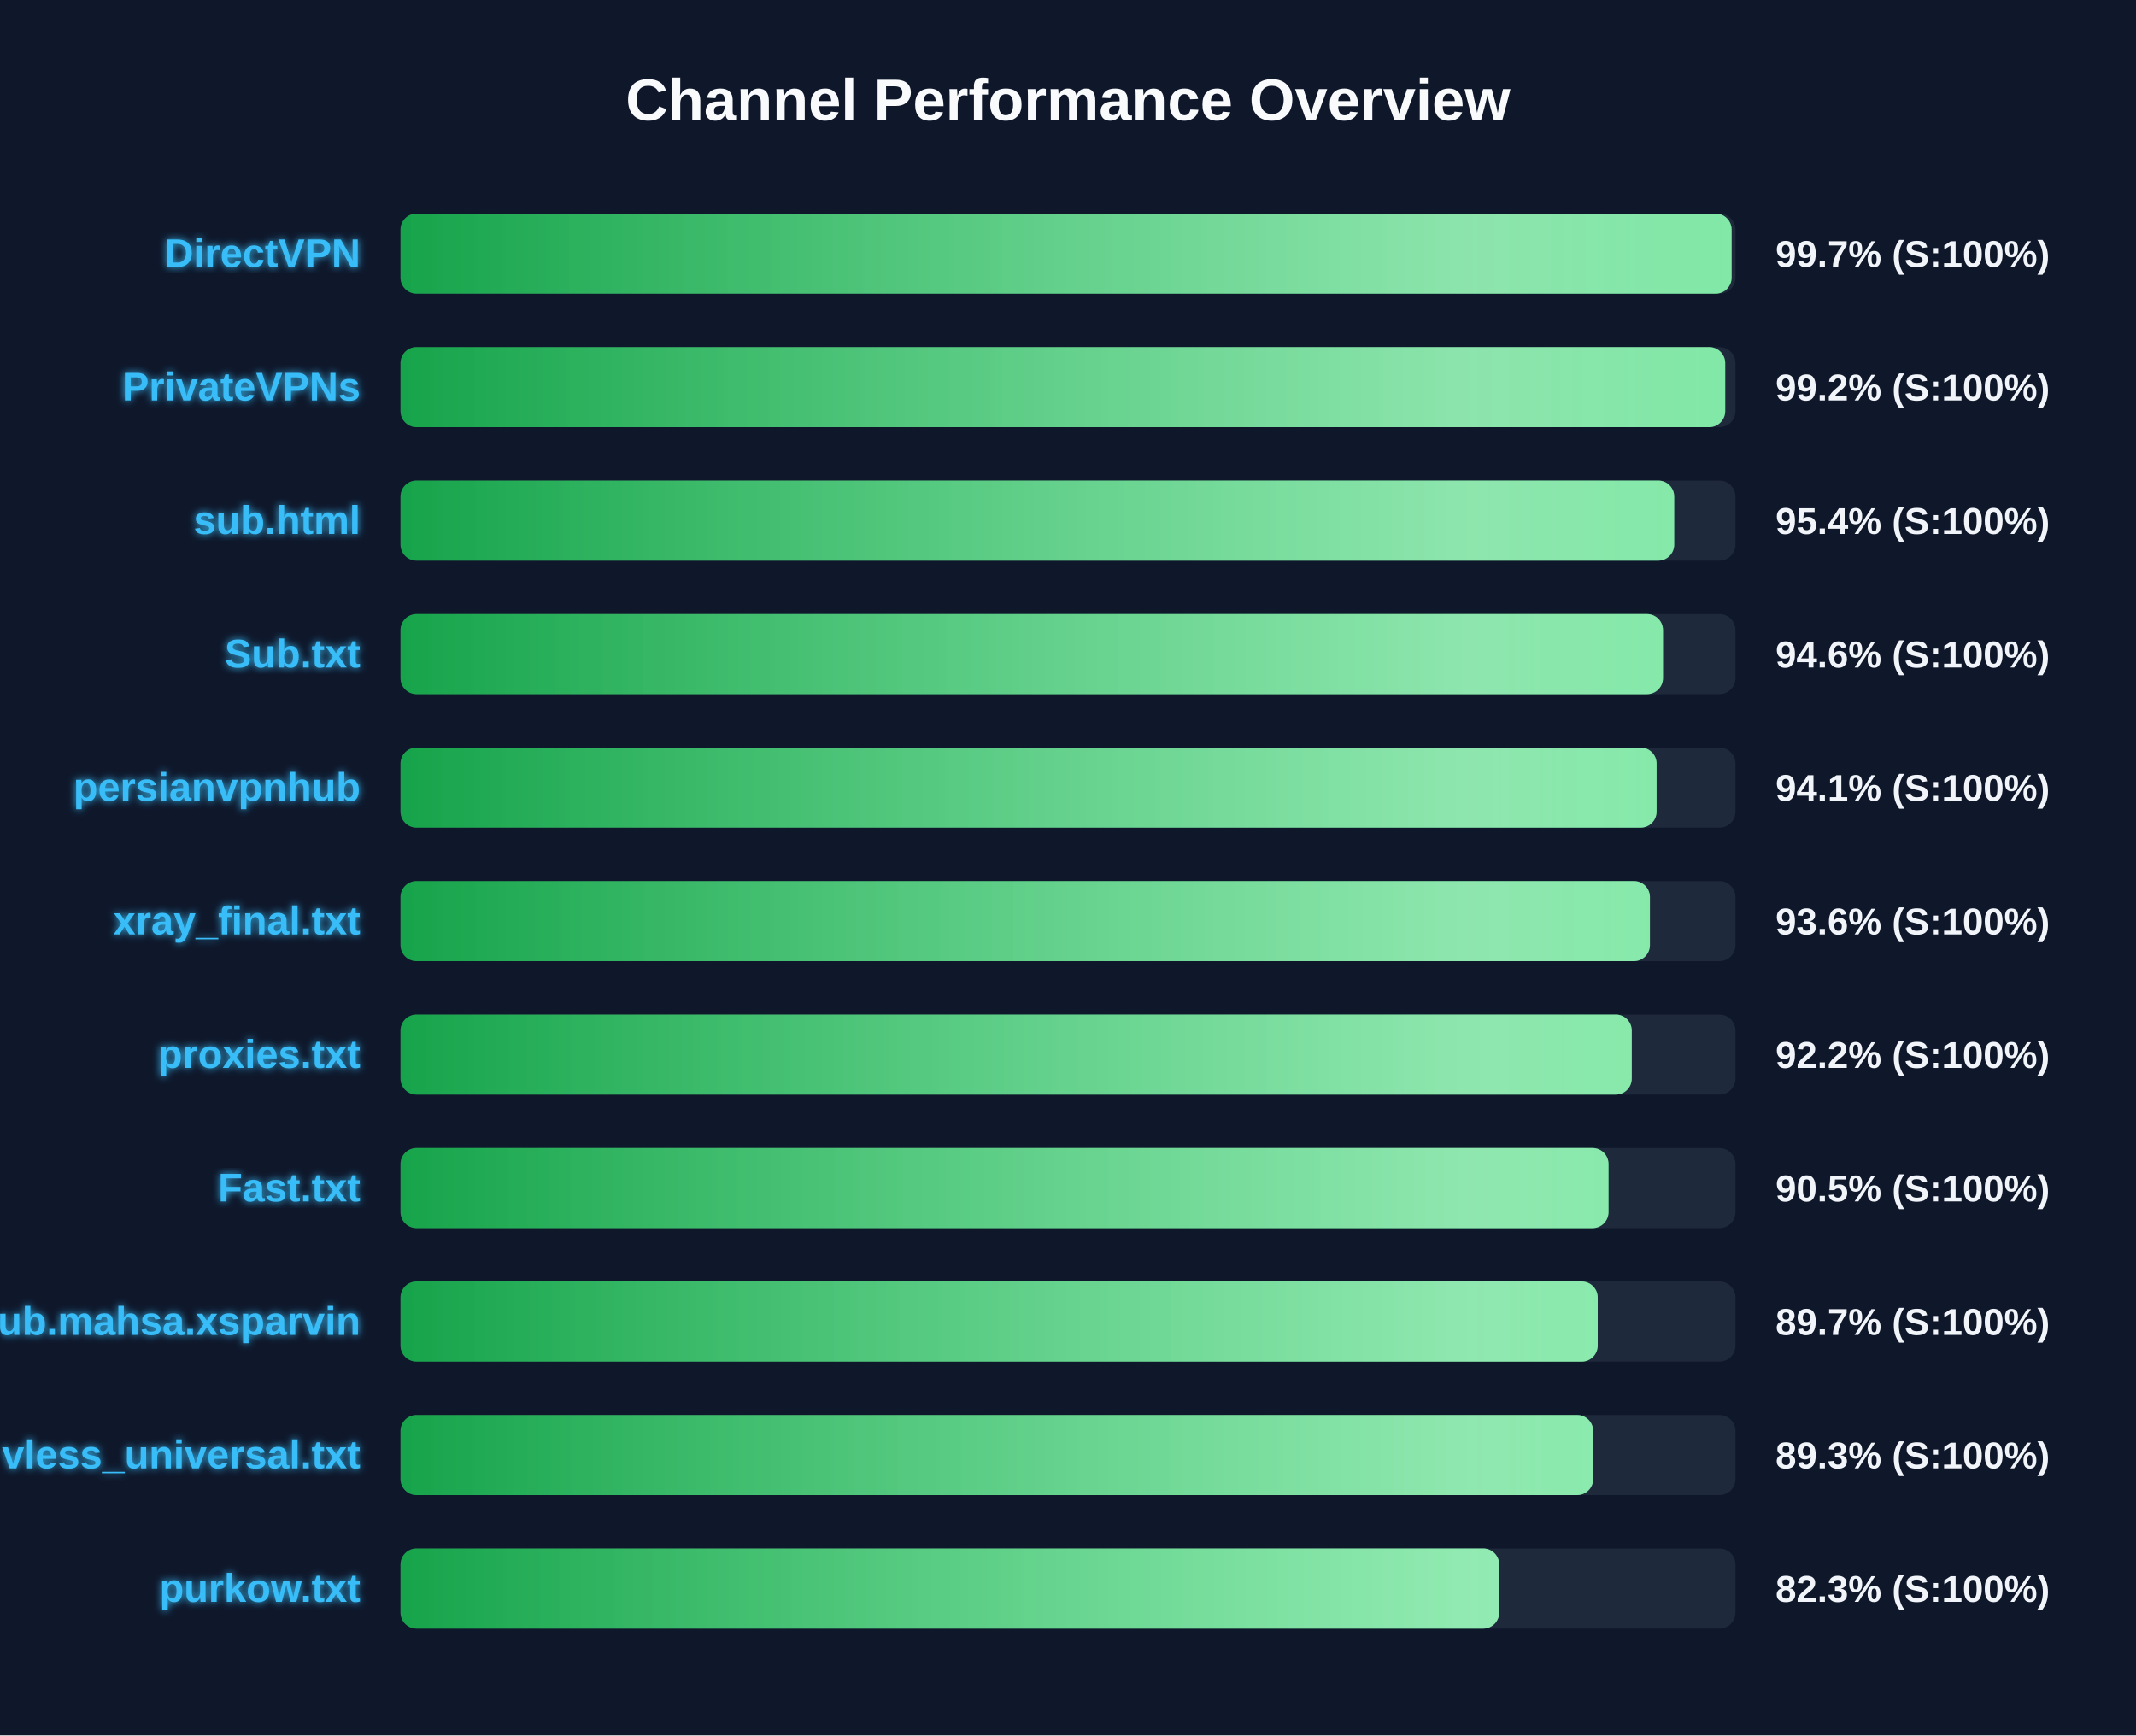
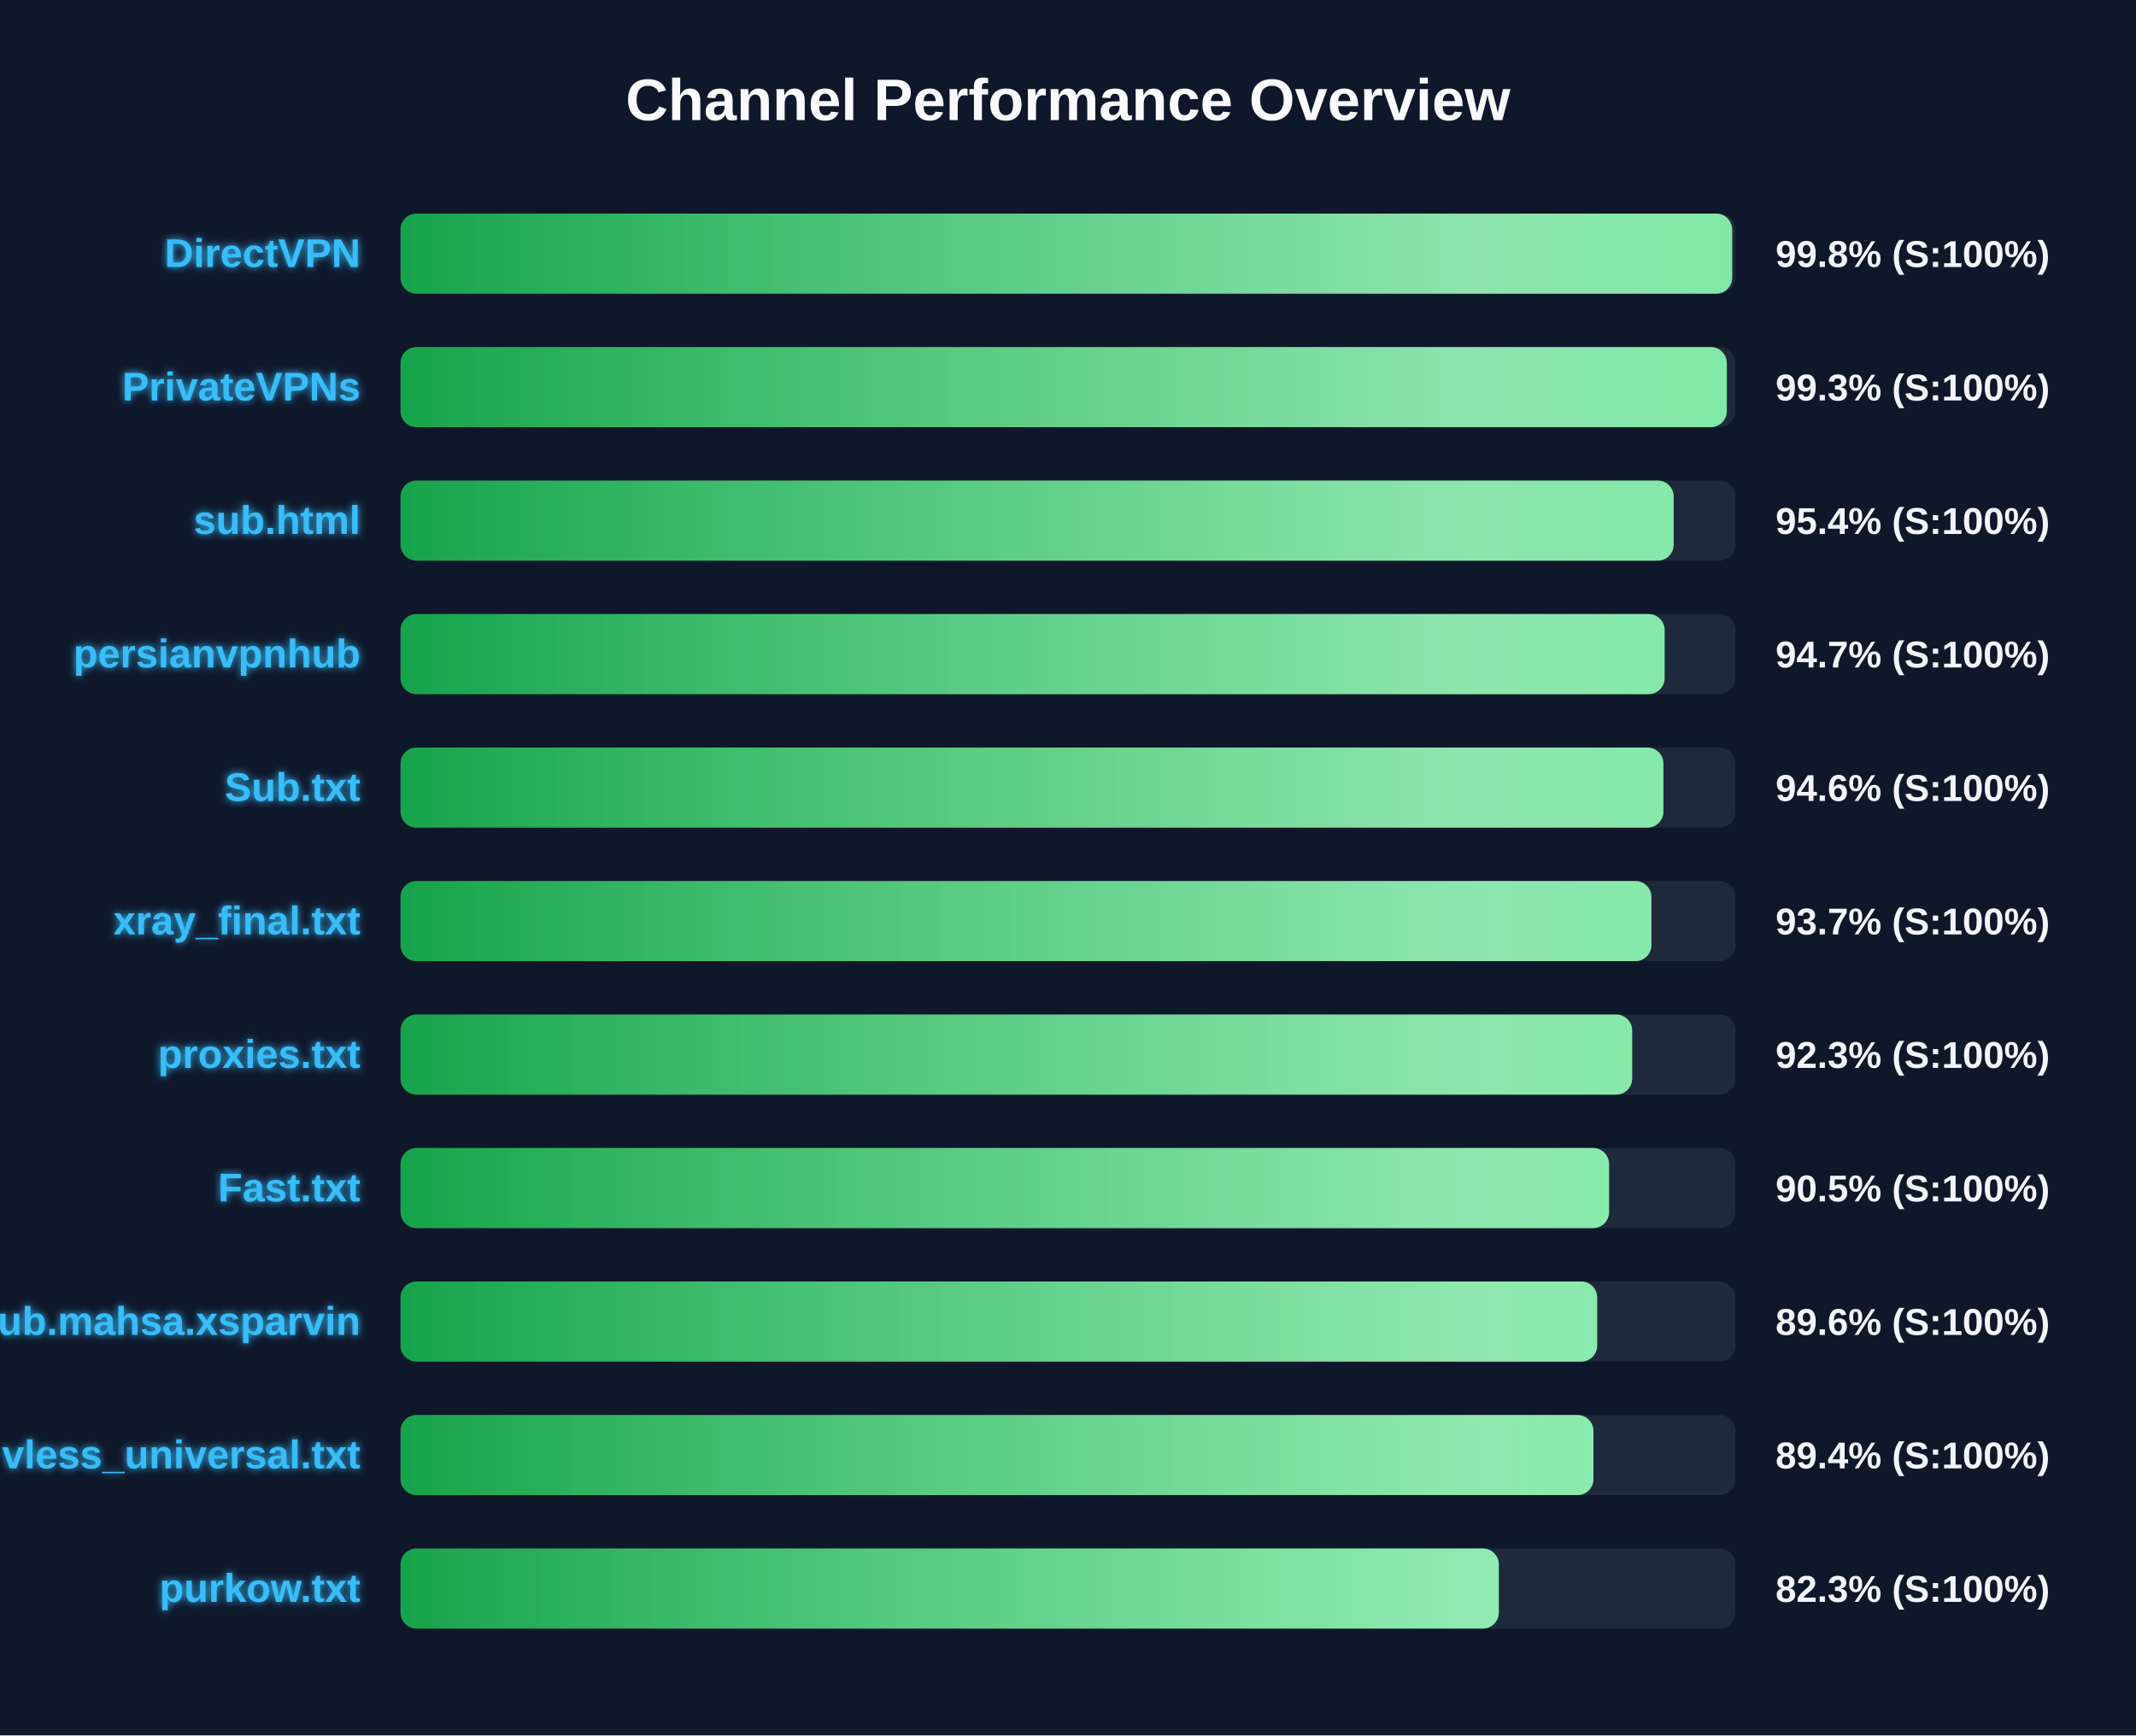
<svg xmlns="http://www.w3.org/2000/svg" width="800" height="650" version="1.1">
  <defs>
    <linearGradient id="grad-green" x1="0%" y1="0%" x2="100%" y2="0%">
      <stop offset="0%" stop-color="#16a34a" />
      <stop offset="100%" stop-color="#4ade80" />
    </linearGradient>
    <linearGradient id="grad-yellow" x1="0%" y1="0%" x2="100%" y2="0%">
      <stop offset="0%" stop-color="#ca8a04" />
      <stop offset="100%" stop-color="#fde047" />
    </linearGradient>
    <linearGradient id="grad-red" x1="0%" y1="0%" x2="100%" y2="0%">
      <stop offset="0%" stop-color="#dc2626" />
      <stop offset="100%" stop-color="#f87171" />
    </linearGradient>
    <linearGradient id="shimmer" x1="0%" y1="0%" x2="100%" y2="0%">
      <stop offset="0%" stop-color="rgba(255,255,255,0)" />
      <stop offset="50%" stop-color="rgba(255,255,255,0.4)" />
      <stop offset="100%" stop-color="rgba(255,255,255,0)" />
    </linearGradient>
    <filter id="glow" x="-20%" y="-20%" width="140%" height="140%">
      <feGaussianBlur stdDeviation="1.5" result="blur" />
      <feComposite in="SourceGraphic" in2="blur" operator="over" />
    </filter>
  </defs>
  <style>
        .bg-rect { fill: #0f172a; }
        .title { font: bold 22px 'Segoe UI', Arial, sans-serif; fill: #f8fafc; }
        .row { font: bold 15px 'Segoe UI', Arial, sans-serif; fill: #38bdf8; filter: url(#glow); }
        .score { font: bold 14px 'Segoe UI', Arial, sans-serif; fill: #f1f5f9; }
        @keyframes shimmer-anim {
            0% { transform: translateX(-100%); }
            100% { transform: translateX(200%); }
        }
        .shimmer-rect {
            animation: shimmer-anim 2.5s infinite linear;
        }
    </style>
  <rect width="100%" height="100%" class="bg-rect" />
  <text x="400" y="45" text-anchor="middle" class="title">Channel Performance Overview</text>
  <rect x="150" y="80" width="500" height="30" fill="#1e293b" rx="6" />
  <clipPath id="clip-0">
-     <rect x="150" y="80" width="498.55" height="30" rx="6" />
+     <rect x="150" y="80" width="498.75" height="30" rx="6" />
  </clipPath>
-   <rect x="150" y="80" width="498.55" height="30" fill="url(#grad-green)" rx="6" />
+   <rect x="150" y="80" width="498.75" height="30" fill="url(#grad-green)" rx="6" />
  <g clip-path="url(#clip-0)">
    <rect x="150" y="80" width="100%" height="30" fill="url(#shimmer)" class="shimmer-rect" />
  </g>
  <text x="135" y="100" text-anchor="end" class="row">DirectVPN</text>
-   <text x="665" y="100" text-anchor="start" class="score">99.7% (S:100%)</text>
+   <text x="665" y="100" text-anchor="start" class="score">99.8% (S:100%)</text>
  <rect x="150" y="130" width="500" height="30" fill="#1e293b" rx="6" />
  <clipPath id="clip-1">
-     <rect x="150" y="130" width="496.15" height="30" rx="6" />
+     <rect x="150" y="130" width="496.75" height="30" rx="6" />
  </clipPath>
-   <rect x="150" y="130" width="496.15" height="30" fill="url(#grad-green)" rx="6" />
+   <rect x="150" y="130" width="496.75" height="30" fill="url(#grad-green)" rx="6" />
  <g clip-path="url(#clip-1)">
    <rect x="150" y="130" width="100%" height="30" fill="url(#shimmer)" class="shimmer-rect" />
  </g>
  <text x="135" y="150" text-anchor="end" class="row">PrivateVPNs</text>
-   <text x="665" y="150" text-anchor="start" class="score">99.2% (S:100%)</text>
+   <text x="665" y="150" text-anchor="start" class="score">99.3% (S:100%)</text>
  <rect x="150" y="180" width="500" height="30" fill="#1e293b" rx="6" />
  <clipPath id="clip-2">
-     <rect x="150" y="180" width="477.05" height="30" rx="6" />
+     <rect x="150" y="180" width="476.85" height="30" rx="6" />
  </clipPath>
-   <rect x="150" y="180" width="477.05" height="30" fill="url(#grad-green)" rx="6" />
+   <rect x="150" y="180" width="476.85" height="30" fill="url(#grad-green)" rx="6" />
  <g clip-path="url(#clip-2)">
    <rect x="150" y="180" width="100%" height="30" fill="url(#shimmer)" class="shimmer-rect" />
  </g>
  <text x="135" y="200" text-anchor="end" class="row">sub.html</text>
  <text x="665" y="200" text-anchor="start" class="score">95.4% (S:100%)</text>
  <rect x="150" y="230" width="500" height="30" fill="#1e293b" rx="6" />
  <clipPath id="clip-3">
-     <rect x="150" y="230" width="472.85" height="30" rx="6" />
+     <rect x="150" y="230" width="473.45" height="30" rx="6" />
  </clipPath>
-   <rect x="150" y="230" width="472.85" height="30" fill="url(#grad-green)" rx="6" />
+   <rect x="150" y="230" width="473.45" height="30" fill="url(#grad-green)" rx="6" />
  <g clip-path="url(#clip-3)">
    <rect x="150" y="230" width="100%" height="30" fill="url(#shimmer)" class="shimmer-rect" />
  </g>
-   <text x="135" y="250" text-anchor="end" class="row">Sub.txt</text>
-   <text x="665" y="250" text-anchor="start" class="score">94.6% (S:100%)</text>
+   <text x="135" y="250" text-anchor="end" class="row">persianvpnhub</text>
+   <text x="665" y="250" text-anchor="start" class="score">94.7% (S:100%)</text>
  <rect x="150" y="280" width="500" height="30" fill="#1e293b" rx="6" />
  <clipPath id="clip-4">
-     <rect x="150" y="280" width="470.45" height="30" rx="6" />
+     <rect x="150" y="280" width="473.0" height="30" rx="6" />
  </clipPath>
-   <rect x="150" y="280" width="470.45" height="30" fill="url(#grad-green)" rx="6" />
+   <rect x="150" y="280" width="473.0" height="30" fill="url(#grad-green)" rx="6" />
  <g clip-path="url(#clip-4)">
    <rect x="150" y="280" width="100%" height="30" fill="url(#shimmer)" class="shimmer-rect" />
  </g>
-   <text x="135" y="300" text-anchor="end" class="row">persianvpnhub</text>
-   <text x="665" y="300" text-anchor="start" class="score">94.1% (S:100%)</text>
+   <text x="135" y="300" text-anchor="end" class="row">Sub.txt</text>
+   <text x="665" y="300" text-anchor="start" class="score">94.6% (S:100%)</text>
  <rect x="150" y="330" width="500" height="30" fill="#1e293b" rx="6" />
  <clipPath id="clip-5">
-     <rect x="150" y="330" width="467.95" height="30" rx="6" />
+     <rect x="150" y="330" width="468.5" height="30" rx="6" />
  </clipPath>
-   <rect x="150" y="330" width="467.95" height="30" fill="url(#grad-green)" rx="6" />
+   <rect x="150" y="330" width="468.5" height="30" fill="url(#grad-green)" rx="6" />
  <g clip-path="url(#clip-5)">
    <rect x="150" y="330" width="100%" height="30" fill="url(#shimmer)" class="shimmer-rect" />
  </g>
  <text x="135" y="350" text-anchor="end" class="row">xray_final.txt</text>
-   <text x="665" y="350" text-anchor="start" class="score">93.6% (S:100%)</text>
+   <text x="665" y="350" text-anchor="start" class="score">93.7% (S:100%)</text>
  <rect x="150" y="380" width="500" height="30" fill="#1e293b" rx="6" />
  <clipPath id="clip-6">
-     <rect x="150" y="380" width="461.15" height="30" rx="6" />
+     <rect x="150" y="380" width="461.3" height="30" rx="6" />
  </clipPath>
-   <rect x="150" y="380" width="461.15" height="30" fill="url(#grad-green)" rx="6" />
+   <rect x="150" y="380" width="461.3" height="30" fill="url(#grad-green)" rx="6" />
  <g clip-path="url(#clip-6)">
    <rect x="150" y="380" width="100%" height="30" fill="url(#shimmer)" class="shimmer-rect" />
  </g>
  <text x="135" y="400" text-anchor="end" class="row">proxies.txt</text>
-   <text x="665" y="400" text-anchor="start" class="score">92.2% (S:100%)</text>
+   <text x="665" y="400" text-anchor="start" class="score">92.3% (S:100%)</text>
  <rect x="150" y="430" width="500" height="30" fill="#1e293b" rx="6" />
  <clipPath id="clip-7">
-     <rect x="150" y="430" width="452.45" height="30" rx="6" />
+     <rect x="150" y="430" width="452.65" height="30" rx="6" />
  </clipPath>
-   <rect x="150" y="430" width="452.45" height="30" fill="url(#grad-green)" rx="6" />
+   <rect x="150" y="430" width="452.65" height="30" fill="url(#grad-green)" rx="6" />
  <g clip-path="url(#clip-7)">
    <rect x="150" y="430" width="100%" height="30" fill="url(#shimmer)" class="shimmer-rect" />
  </g>
  <text x="135" y="450" text-anchor="end" class="row">Fast.txt</text>
  <text x="665" y="450" text-anchor="start" class="score">90.5% (S:100%)</text>
  <rect x="150" y="480" width="500" height="30" fill="#1e293b" rx="6" />
  <clipPath id="clip-8">
-     <rect x="150" y="480" width="448.4" height="30" rx="6" />
+     <rect x="150" y="480" width="448.2" height="30" rx="6" />
  </clipPath>
-   <rect x="150" y="480" width="448.4" height="30" fill="url(#grad-green)" rx="6" />
+   <rect x="150" y="480" width="448.2" height="30" fill="url(#grad-green)" rx="6" />
  <g clip-path="url(#clip-8)">
    <rect x="150" y="480" width="100%" height="30" fill="url(#shimmer)" class="shimmer-rect" />
  </g>
  <text x="135" y="500" text-anchor="end" class="row">Sub.mahsa.xsparvin</text>
-   <text x="665" y="500" text-anchor="start" class="score">89.7% (S:100%)</text>
+   <text x="665" y="500" text-anchor="start" class="score">89.6% (S:100%)</text>
  <rect x="150" y="530" width="500" height="30" fill="#1e293b" rx="6" />
  <clipPath id="clip-9">
-     <rect x="150" y="530" width="446.7" height="30" rx="6" />
+     <rect x="150" y="530" width="446.8" height="30" rx="6" />
  </clipPath>
-   <rect x="150" y="530" width="446.7" height="30" fill="url(#grad-green)" rx="6" />
+   <rect x="150" y="530" width="446.8" height="30" fill="url(#grad-green)" rx="6" />
  <g clip-path="url(#clip-9)">
    <rect x="150" y="530" width="100%" height="30" fill="url(#shimmer)" class="shimmer-rect" />
  </g>
  <text x="135" y="550" text-anchor="end" class="row">vless_universal.txt</text>
-   <text x="665" y="550" text-anchor="start" class="score">89.3% (S:100%)</text>
+   <text x="665" y="550" text-anchor="start" class="score">89.4% (S:100%)</text>
  <rect x="150" y="580" width="500" height="30" fill="#1e293b" rx="6" />
  <clipPath id="clip-10">
-     <rect x="150" y="580" width="411.5" height="30" rx="6" />
+     <rect x="150" y="580" width="411.35" height="30" rx="6" />
  </clipPath>
-   <rect x="150" y="580" width="411.5" height="30" fill="url(#grad-green)" rx="6" />
+   <rect x="150" y="580" width="411.35" height="30" fill="url(#grad-green)" rx="6" />
  <g clip-path="url(#clip-10)">
    <rect x="150" y="580" width="100%" height="30" fill="url(#shimmer)" class="shimmer-rect" />
  </g>
  <text x="135" y="600" text-anchor="end" class="row">purkow.txt</text>
  <text x="665" y="600" text-anchor="start" class="score">82.3% (S:100%)</text>
</svg>
